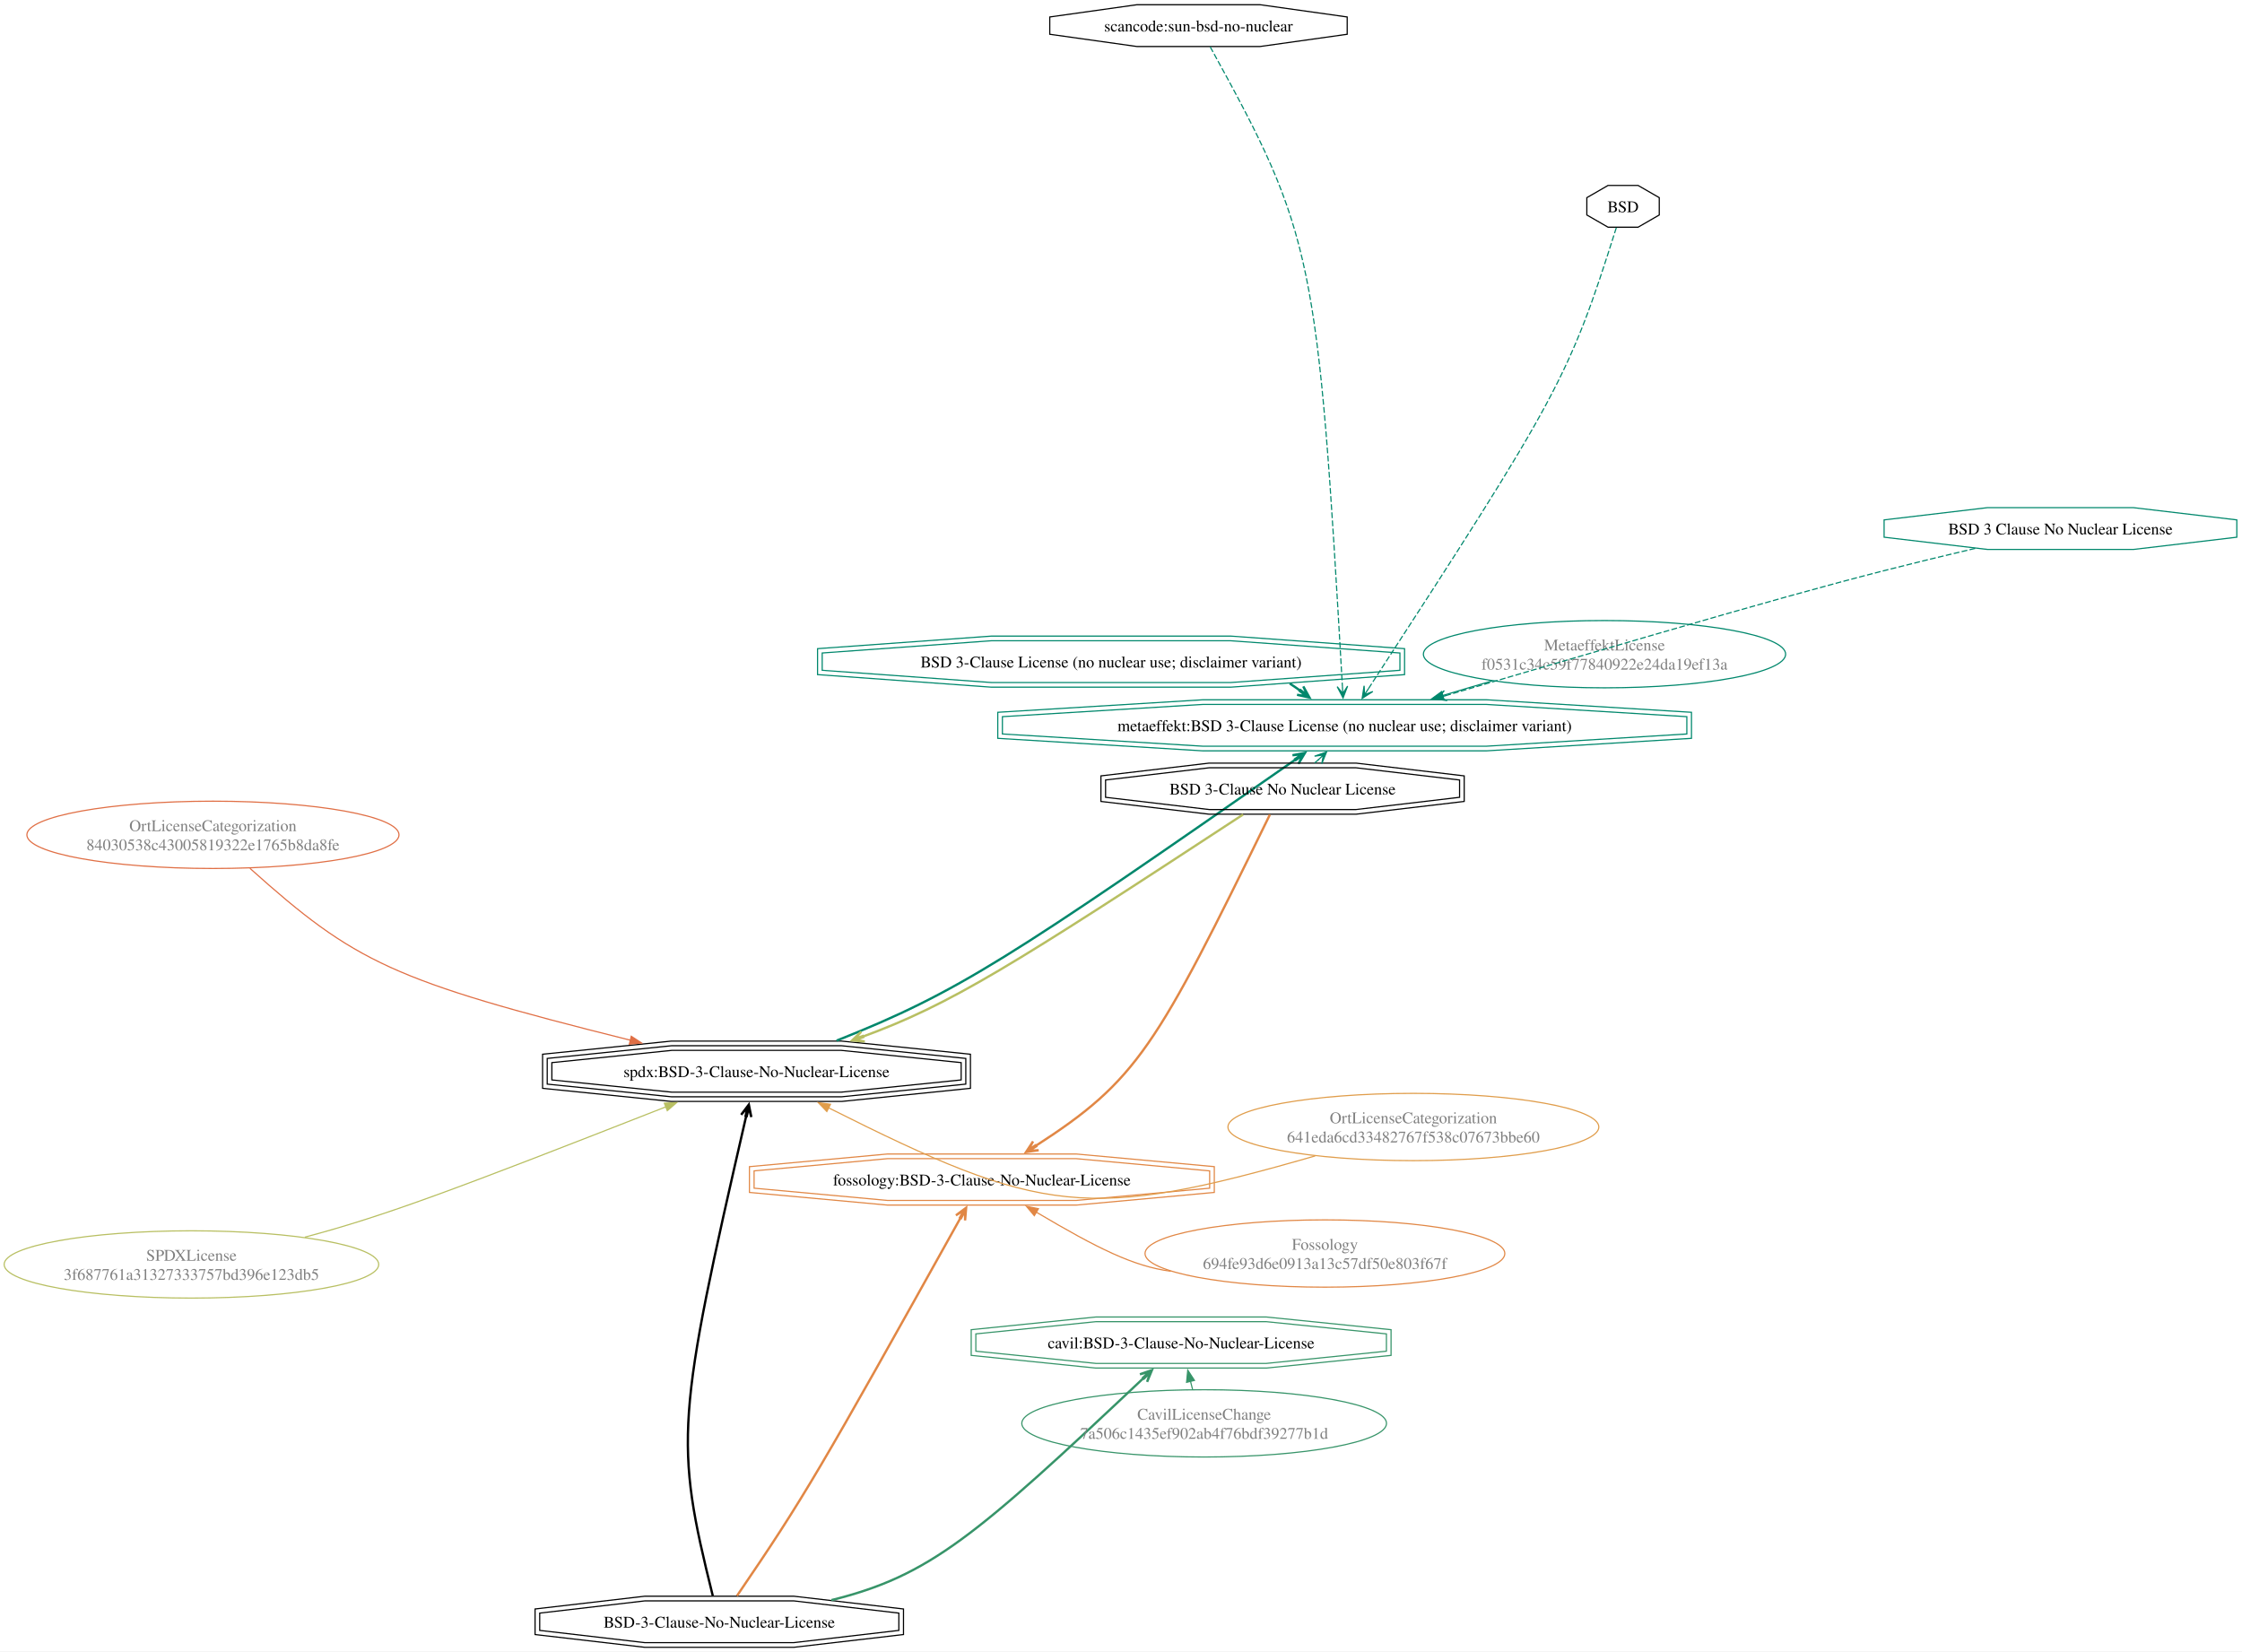
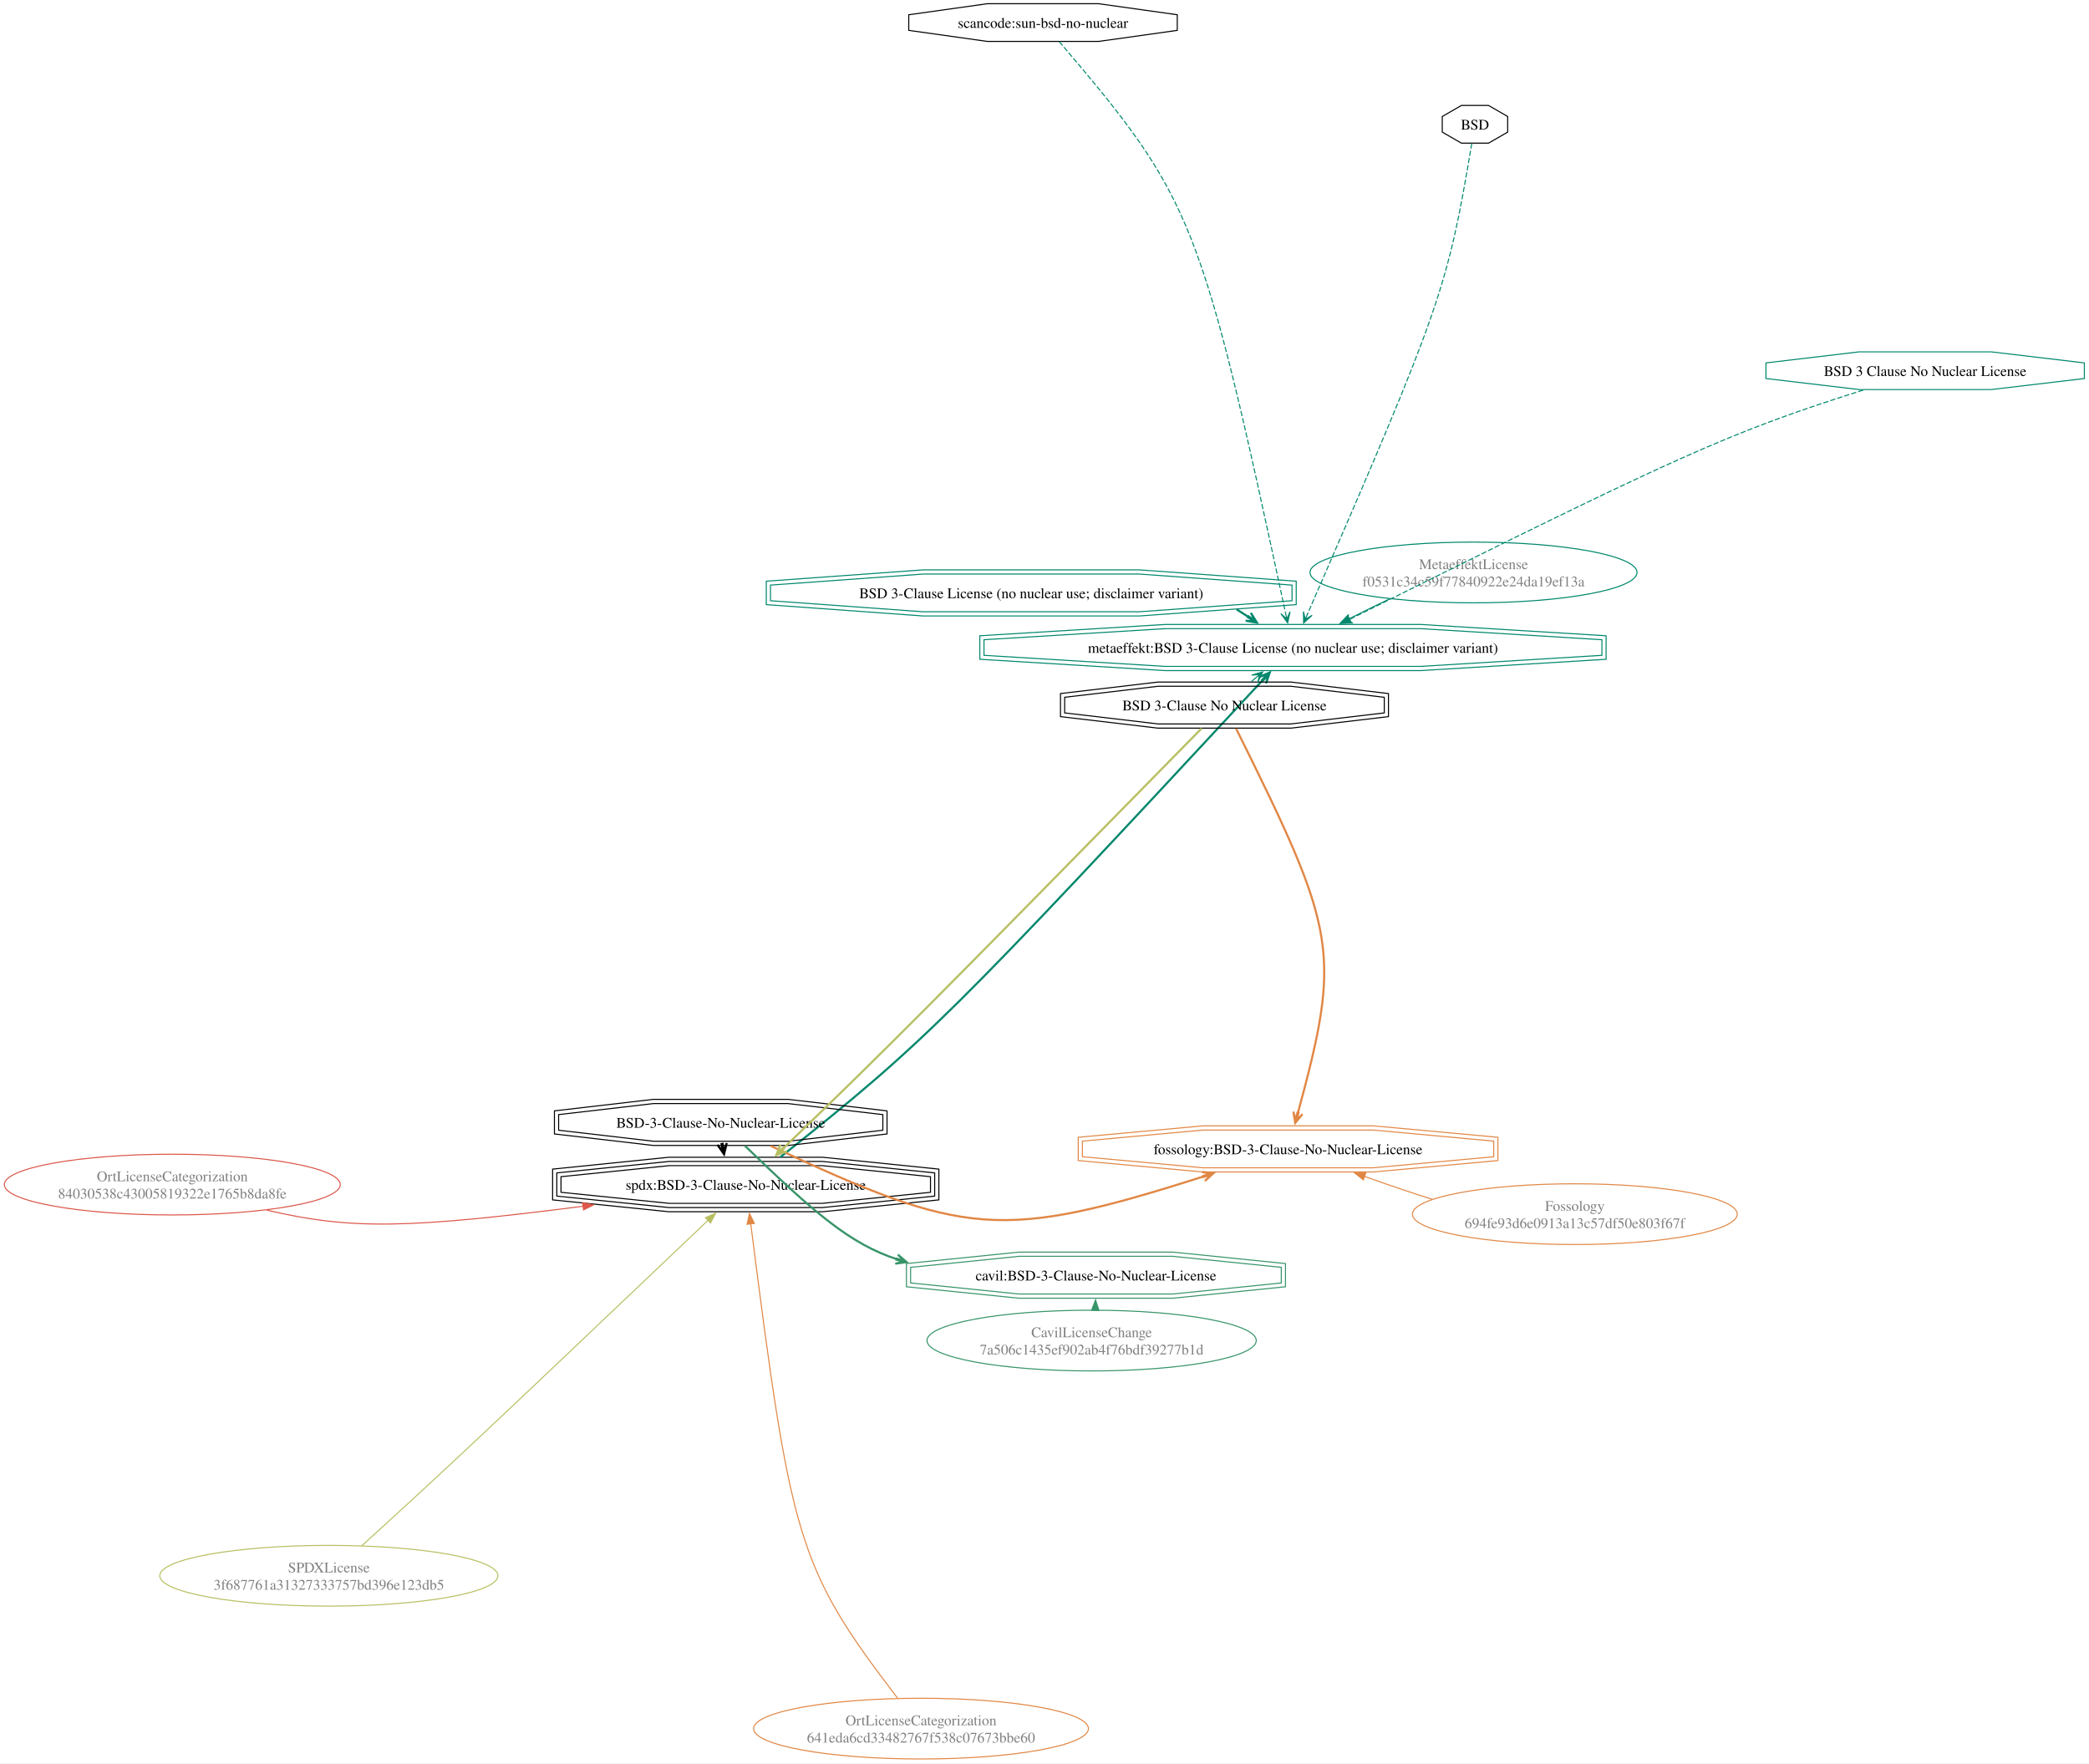
- <svg xmlns="http://www.w3.org/2000/svg" width="1932pt" height="1423pt" viewBox="0.00 0.00 1932.00 1423.00">
-   <g id="graph0" class="graph" transform="scale(1 1) rotate(0) translate(4 1419)">
-     <polygon fill="white" stroke="none" points="-4,4 -4,-1419 1928,-1419 1928,4 -4,4" />
+ <svg xmlns="http://www.w3.org/2000/svg" width="1994pt" height="1683pt" viewBox="0.00 0.00 1994.00 1683.00">
+   <g id="graph0" class="graph" transform="scale(1 1) rotate(0) translate(4 1679)">
+     <polygon fill="white" stroke="none" points="-4,4 -4,-1679 1990,-1679 1990,4 -4,4" />
    <g id="node1" class="node">
-       <ellipse fill="none" stroke="#b8bf62" cx="160.96" cy="-329.45" rx="161.4" ry="28.99" />
-       <text text-anchor="middle" x="160.96" y="-332.65" font-family="Times,serif" font-size="14.00" fill="gray">SPDXLicense</text>
-       <text text-anchor="middle" x="160.96" y="-316.15" font-family="Times,serif" font-size="14.00" fill="gray">3f687761a31327333757bd396e123db5</text>
+       <ellipse fill="none" stroke="#b8bf62" cx="309.92" cy="-174.95" rx="161.4" ry="28.99" />
+       <text text-anchor="middle" x="309.92" y="-178.15" font-family="Times,serif" font-size="14.00" fill="gray">SPDXLicense</text>
+       <text text-anchor="middle" x="309.92" y="-161.65" font-family="Times,serif" font-size="14.00" fill="gray">3f687761a31327333757bd396e123db5</text>
    </g>
    <g id="node2" class="node">
-       <polygon fill="none" stroke="black" points="824.26,-488.45 824.26,-503.36 720.96,-513.91 574.87,-513.91 471.56,-503.36 471.56,-488.45 574.87,-477.91 720.96,-477.91 824.26,-488.45" />
-       <polygon fill="none" stroke="black" points="828.26,-484.84 828.26,-506.97 721.16,-517.91 574.66,-517.91 467.56,-506.97 467.56,-484.84 574.66,-473.91 721.16,-473.91 828.26,-484.84" />
-       <polygon fill="none" stroke="black" points="832.26,-481.22 832.26,-510.59 721.37,-521.91 574.46,-521.91 463.56,-510.59 463.56,-481.22 574.46,-469.91 721.37,-469.91 832.26,-481.22" />
-       <text text-anchor="middle" x="647.91" y="-490.86" font-family="Times,serif" font-size="14.00">spdx:BSD-3-Clause-No-Nuclear-License</text>
+       <polygon fill="none" stroke="black" points="884.17,-540.95 884.17,-555.86 780.87,-566.4 634.78,-566.4 531.48,-555.86 531.48,-540.95 634.78,-530.4 780.87,-530.4 884.17,-540.95" />
+       <polygon fill="none" stroke="black" points="888.17,-537.33 888.17,-559.47 781.08,-570.4 634.58,-570.4 527.48,-559.47 527.48,-537.33 634.58,-526.4 781.08,-526.4 888.17,-537.33" />
+       <polygon fill="none" stroke="black" points="892.17,-533.72 892.17,-563.08 781.28,-574.4 634.37,-574.4 523.48,-563.08 523.48,-533.72 634.37,-522.4 781.28,-522.4 892.17,-533.72" />
+       <text text-anchor="middle" x="707.83" y="-543.35" font-family="Times,serif" font-size="14.00">spdx:BSD-3-Clause-No-Nuclear-License</text>
    </g>
    <g id="edge1" class="edge">
-       <path fill="none" stroke="#b8bf62" d="M258.71,-352.96C327.74,-371.32 386.55,-393.4 569.92,-465.3" />
-       <polygon fill="#b8bf62" stroke="#b8bf62" points="568.46,-468.48 579.05,-468.87 571.02,-461.96 568.46,-468.48" />
+       <path fill="none" stroke="#b8bf62" d="M341.41,-203.62C428.93,-283.35 454.72,-307.71 672.02,-514.35" />
+       <polygon fill="#b8bf62" stroke="#b8bf62" points="669.41,-516.7 679.07,-521.06 674.23,-511.63 669.41,-516.7" />
    </g>
    <g id="node14" class="node">
-       <polygon fill="none" stroke="#00876c" points="1449.6,-786.55 1449.6,-801.46 1276.85,-812.01 1032.55,-812.01 859.8,-801.46 859.8,-786.55 1032.55,-776.01 1276.85,-776.01 1449.6,-786.55" />
-       <polygon fill="none" stroke="#00876c" points="1453.6,-782.79 1453.6,-805.23 1276.97,-816.01 1032.43,-816.01 855.8,-805.23 855.8,-782.79 1032.43,-772.01 1276.97,-772.01 1453.6,-782.79" />
-       <text text-anchor="middle" x="1154.7" y="-788.96" font-family="Times,serif" font-size="14.00">metaeffekt:BSD 3-Clause License (no nuclear use; disclaimer variant)</text>
+       <polygon fill="none" stroke="#00876c" points="1525.06,-1053.49 1525.06,-1068.4 1352.31,-1078.94 1108,-1078.94 935.25,-1068.4 935.25,-1053.49 1108,-1042.94 1352.31,-1042.94 1525.06,-1053.49" />
+       <polygon fill="none" stroke="#00876c" points="1529.06,-1049.72 1529.06,-1072.16 1352.43,-1082.94 1107.88,-1082.94 931.25,-1072.16 931.25,-1049.72 1107.88,-1038.94 1352.43,-1038.94 1529.06,-1049.72" />
+       <text text-anchor="middle" x="1230.15" y="-1055.89" font-family="Times,serif" font-size="14.00">metaeffekt:BSD 3-Clause License (no nuclear use; disclaimer variant)</text>
    </g>
    <g id="edge2" class="edge">
-       <path fill="none" stroke="#00876c" stroke-width="2" d="M716.91,-522.31C821.84,-563.92 866.58,-593.49 1113.68,-765.45" />
-       <polygon fill="#00876c" stroke="#00876c" stroke-width="2" points="1120.55,-770.23 1109.77,-768.21 1118.16,-769.18 1112.06,-764.93 1112.34,-764.52 1112.63,-764.11 1118.73,-768.36 1114.91,-760.83 1120.55,-770.23" />
+       <path fill="none" stroke="#00876c" stroke-width="2" d="M740.93,-574.6C879.93,-684.87 904.61,-710.29 1202.15,-1030.77" />
+       <polygon fill="#00876c" stroke="#00876c" stroke-width="2" points="1208.02,-1037.1 1197.92,-1032.83 1205.91,-1035.56 1200.85,-1030.11 1201.22,-1029.77 1201.58,-1029.43 1206.64,-1034.88 1204.51,-1026.71 1208.02,-1037.1" />
    </g>
    <g id="node3" class="node">
-       <polygon fill="none" stroke="black" points="770.57,-14.11 770.57,-29.02 679.92,-39.56 551.73,-39.56 461.08,-29.02 461.08,-14.11 551.73,-3.56 679.92,-3.56 770.57,-14.11" />
-       <polygon fill="none" stroke="black" points="774.57,-10.55 774.57,-32.58 680.15,-43.56 551.5,-43.56 457.08,-32.58 457.08,-10.55 551.5,0.44 680.15,0.44 774.57,-10.55" />
-       <text text-anchor="middle" x="615.83" y="-16.51" font-family="Times,serif" font-size="14.00">BSD-3-Clause-No-Nuclear-License</text>
+       <polygon fill="none" stroke="black" points="838.7,-600.2 838.7,-615.11 748.06,-625.66 619.86,-625.66 529.22,-615.11 529.22,-600.2 619.86,-589.66 748.06,-589.66 838.7,-600.2" />
+       <polygon fill="none" stroke="black" points="842.7,-596.64 842.7,-618.68 748.29,-629.66 619.63,-629.66 525.22,-618.68 525.22,-596.64 619.63,-585.66 748.29,-585.66 842.7,-596.64" />
+       <text text-anchor="middle" x="683.96" y="-602.61" font-family="Times,serif" font-size="14.00">BSD-3-Clause-No-Nuclear-License</text>
    </g>
    <g id="edge3" class="edge">
-       <path fill="none" stroke="black" stroke-width="2" d="M610.21,-43.99C577.18,-176.91 578.84,-195.98 639.38,-458.9" />
-       <polygon fill="black" stroke="black" stroke-width="2" points="641.29,-467.2 634.66,-458.46 640.23,-464.81 638.56,-457.56 639.05,-457.45 639.53,-457.34 641.2,-464.59 643.43,-456.44 641.29,-467.2" />
+       <path fill="none" stroke="black" stroke-width="2" d="M685.63,-585.34C685.65,-585.21 685.66,-585.08 685.68,-584.95" />
+       <polygon fill="black" stroke="black" stroke-width="2" points="687.13,-577.3 689.69,-587.96 687.14,-579.91 685.76,-587.22 685.27,-587.12 684.78,-587.03 686.16,-579.72 680.85,-586.29 687.13,-577.3" />
    </g>
    <g id="node8" class="node">
-       <polygon fill="none" stroke="#e18745" points="1038.4,-395.16 1038.4,-410.07 923.42,-420.61 760.8,-420.61 645.82,-410.07 645.82,-395.16 760.8,-384.61 923.42,-384.61 1038.4,-395.16" />
-       <polygon fill="none" stroke="#e18745" points="1042.4,-391.51 1042.4,-413.72 923.6,-424.61 760.62,-424.61 641.82,-413.72 641.82,-391.51 760.62,-380.61 923.6,-380.61 1042.4,-391.51" />
-       <text text-anchor="middle" x="842.11" y="-397.56" font-family="Times,serif" font-size="14.00">fossology:BSD-3-Clause-No-Nuclear-License</text>
+       <polygon fill="none" stroke="#e18745" points="1421.78,-574.9 1421.78,-589.81 1306.79,-600.36 1144.18,-600.36 1029.19,-589.81 1029.19,-574.9 1144.18,-564.36 1306.79,-564.36 1421.78,-574.9" />
+       <polygon fill="none" stroke="#e18745" points="1425.78,-571.25 1425.78,-593.46 1306.98,-604.36 1144,-604.36 1025.19,-593.46 1025.19,-571.25 1144,-560.36 1306.98,-560.36 1425.78,-571.25" />
+       <text text-anchor="middle" x="1225.49" y="-577.31" font-family="Times,serif" font-size="14.00">fossology:BSD-3-Clause-No-Nuclear-License</text>
    </g>
    <g id="edge4" class="edge">
-       <path fill="none" stroke="#e18745" stroke-width="2" d="M631.08,-43.9C689.35,-129.36 701.15,-149.71 824.37,-370.78" />
-       <polygon fill="#e18745" stroke="#e18745" stroke-width="2" points="828.56,-378.3 819.76,-371.76 826.88,-376.31 823.26,-369.81 823.69,-369.57 824.13,-369.33 827.75,-375.82 827.63,-367.38 828.56,-378.3" />
+       <path fill="none" stroke="#e18745" stroke-width="2" d="M731.66,-585.23C916.45,-498.91 950.88,-494.17 1145.94,-556.45" />
+       <polygon fill="#e18745" stroke="#e18745" stroke-width="2" points="1154.24,-559.12 1143.35,-560.35 1151.65,-558.81 1144.57,-556.54 1144.72,-556.06 1144.87,-555.59 1151.96,-557.86 1146.1,-551.78 1154.24,-559.12" />
    </g>
    <g id="node12" class="node">
-       <polygon fill="none" stroke="#379469" points="1190.72,-254.71 1190.72,-269.62 1087.09,-280.16 940.54,-280.16 836.91,-269.62 836.91,-254.71 940.54,-244.16 1087.09,-244.16 1190.72,-254.71" />
-       <polygon fill="none" stroke="#379469" points="1194.72,-251.09 1194.72,-273.23 1087.29,-284.16 940.33,-284.16 832.91,-273.23 832.91,-251.09 940.33,-240.16 1087.29,-240.16 1194.72,-251.09" />
-       <text text-anchor="middle" x="1013.81" y="-257.11" font-family="Times,serif" font-size="14.00">cavil:BSD-3-Clause-No-Nuclear-License</text>
+       <polygon fill="none" stroke="#379469" points="1219.01,-454.41 1219.01,-469.32 1115.38,-479.86 968.83,-479.86 865.2,-469.32 865.2,-454.41 968.83,-443.86 1115.38,-443.86 1219.01,-454.41" />
+       <polygon fill="none" stroke="#379469" points="1223.01,-450.79 1223.01,-472.93 1115.58,-483.86 968.63,-483.86 861.2,-472.93 861.2,-450.79 968.63,-439.86 1115.58,-439.86 1223.01,-450.79" />
+       <text text-anchor="middle" x="1042.11" y="-456.81" font-family="Times,serif" font-size="14.00">cavil:BSD-3-Clause-No-Nuclear-License</text>
    </g>
    <g id="edge5" class="edge">
-       <path fill="none" stroke="#379469" stroke-width="2" d="M712.41,-40.2C796.97,-61.13 836.42,-94.67 982.51,-232.58" />
-       <polygon fill="#379469" stroke="#379469" stroke-width="2" points="988.68,-238.41 978.32,-234.81 986.47,-237.01 981.07,-231.9 981.41,-231.54 981.75,-231.18 987.16,-236.28 984.5,-228.27 988.68,-238.41" />
+       <path fill="none" stroke="#379469" stroke-width="2" d="M707.06,-585.31C772.77,-521.93 807.18,-491.55 853.11,-476.75" />
+       <polygon fill="#379469" stroke="#379469" stroke-width="2" points="861.4,-474.33 853.06,-481.45 859.08,-475.53 851.94,-477.61 851.8,-477.13 851.66,-476.65 858.8,-474.57 850.54,-472.81 861.4,-474.33" />
    </g>
    <g id="node4" class="node">
-       <polygon fill="none" stroke="black" points="1253.76,-731.98 1253.76,-746.89 1164.41,-757.43 1038.05,-757.43 948.7,-746.89 948.7,-731.98 1038.05,-721.43 1164.41,-721.43 1253.76,-731.98" />
-       <polygon fill="none" stroke="black" points="1257.76,-728.42 1257.76,-750.44 1164.64,-761.43 1037.81,-761.43 944.7,-750.44 944.7,-728.42 1037.81,-717.43 1164.64,-717.43 1257.76,-728.42" />
-       <text text-anchor="middle" x="1101.23" y="-734.38" font-family="Times,serif" font-size="14.00">BSD 3-Clause No Nuclear License</text>
+       <polygon fill="none" stroke="black" points="1317.32,-998.53 1317.32,-1013.44 1227.97,-1023.99 1101.61,-1023.99 1012.26,-1013.44 1012.26,-998.53 1101.61,-987.99 1227.97,-987.99 1317.32,-998.53" />
+       <polygon fill="none" stroke="black" points="1321.32,-994.98 1321.32,-1017 1228.2,-1027.99 1101.37,-1027.99 1008.26,-1017 1008.26,-994.98 1101.37,-983.99 1228.2,-983.99 1321.32,-994.98" />
+       <text text-anchor="middle" x="1164.79" y="-1000.94" font-family="Times,serif" font-size="14.00">BSD 3-Clause No Nuclear License</text>
    </g>
    <g id="edge6" class="edge">
-       <path fill="none" stroke="#b8bf62" stroke-width="2" d="M1067.19,-717.14C868.33,-586.92 815.58,-553.52 738.53,-525.4" />
-       <polygon fill="#b8bf62" stroke="#b8bf62" stroke-width="2" points="730.28,-522.45 741.21,-521.58 732.87,-522.84 739.87,-525.34 739.7,-525.82 739.53,-526.29 732.53,-523.78 738.19,-530.05 730.28,-522.45" />
+       <path fill="none" stroke="#b8bf62" stroke-width="2" d="M1143.01,-983.8C875.39,-711.16 847.62,-683.02 743.15,-582.4" />
+       <polygon fill="#b8bf62" stroke="#b8bf62" stroke-width="2" points="736.92,-576.39 747.24,-580.09 739.11,-577.81 744.47,-582.97 744.12,-583.33 743.77,-583.69 738.42,-578.53 741,-586.57 736.92,-576.39" />
    </g>
    <g id="edge7" class="edge">
-       <path fill="none" stroke="#e18745" stroke-width="2" d="M1090.34,-717.12C992.26,-516.29 976.46,-488.24 887.57,-431.02" />
-       <polygon fill="#e18745" stroke="#e18745" stroke-width="2" points="880.2,-426.32 891.06,-427.9 882.63,-427.28 888.91,-431.27 888.64,-431.69 888.37,-432.12 882.1,-428.12 886.22,-435.49 880.2,-426.32" />
+       <path fill="none" stroke="#e18745" stroke-width="2" d="M1175.93,-983.53C1272.38,-788.9 1276.84,-771.26 1234.5,-615.26" />
+       <polygon fill="#e18745" stroke="#e18745" stroke-width="2" points="1232.28,-607.13 1239.26,-615.59 1233.44,-609.47 1235.4,-616.64 1234.91,-616.77 1234.43,-616.91 1232.48,-609.73 1230.57,-617.96 1232.28,-607.13" />
    </g>
    <g id="edge8" class="edge">
-       <path fill="none" stroke="#00876c" stroke-dasharray="5,2" d="M1128.88,-761.58C1130.08,-762.59 1131.2,-763.55 1132.25,-764.47" />
-       <polygon fill="#00876c" stroke="#00876c" points="1139.15,-771.06 1128.81,-767.41 1136.41,-768.45 1131.91,-764.16 1131.91,-764.16 1131.91,-764.16 1136.41,-768.45 1135.02,-760.9 1139.15,-771.06" />
+       <path fill="none" stroke="#00876c" stroke-dasharray="5,2" d="M1190.5,-1028.41C1191.66,-1029.41 1192.77,-1030.37 1193.83,-1031.29" />
+       <polygon fill="#00876c" stroke="#00876c" points="1201.26,-1037.69 1190.74,-1034.57 1198.39,-1035.22 1193.68,-1031.16 1193.68,-1031.16 1193.68,-1031.16 1198.39,-1035.22 1196.61,-1027.75 1201.26,-1037.69" />
    </g>
    <g id="node5" class="node">
-       <polygon fill="none" stroke="black" points="1425.84,-1233.76 1425.84,-1248.68 1407.56,-1259.22 1381.7,-1259.22 1363.42,-1248.68 1363.42,-1233.76 1381.7,-1223.22 1407.56,-1223.22 1425.84,-1233.76" />
-       <text text-anchor="middle" x="1394.63" y="-1236.17" font-family="Times,serif" font-size="14.00">BSD</text>
+       <polygon fill="none" stroke="black" points="1435.1,-1552.9 1435.1,-1567.81 1416.82,-1578.36 1390.96,-1578.36 1372.68,-1567.81 1372.68,-1552.9 1390.96,-1542.36 1416.82,-1542.36 1435.1,-1552.9" />
+       <text text-anchor="middle" x="1403.89" y="-1555.31" font-family="Times,serif" font-size="14.00">BSD</text>
    </g>
    <g id="edge9" class="edge">
-       <path fill="none" stroke="#00876c" stroke-dasharray="5,2" d="M1388.83,-1222.83C1348.02,-1093.71 1339.31,-1077.79 1175.05,-825.29" />
-       <polygon fill="#00876c" stroke="#00876c" points="1169.81,-817.22 1179.03,-823.15 1171.87,-820.39 1175.26,-825.61 1175.26,-825.61 1175.26,-825.61 1171.87,-820.39 1171.49,-828.06 1169.81,-817.22" />
+       <path fill="none" stroke="#00876c" stroke-dasharray="5,2" d="M1400.83,-1542.03C1377.39,-1402.37 1371.45,-1385.77 1244.22,-1093.28" />
+       <polygon fill="#00876c" stroke="#00876c" points="1240.33,-1084.32 1248.44,-1091.69 1241.83,-1087.79 1244.32,-1093.49 1244.32,-1093.49 1244.32,-1093.49 1241.83,-1087.79 1240.19,-1095.28 1240.33,-1084.32" />
    </g>
    <g id="node6" class="node">
-       <polygon fill="none" stroke="black" points="1156.92,-1389.47 1156.92,-1404.38 1081.84,-1414.93 975.68,-1414.93 900.61,-1404.38 900.61,-1389.47 975.68,-1378.93 1081.84,-1378.93 1156.92,-1389.47" />
-       <text text-anchor="middle" x="1028.76" y="-1391.88" font-family="Times,serif" font-size="14.00">scancode:sun-bsd-no-nuclear</text>
+       <polygon fill="none" stroke="black" points="1119.73,-1650.01 1119.73,-1664.92 1044.66,-1675.46 938.49,-1675.46 863.42,-1664.92 863.42,-1650.01 938.49,-1639.46 1044.66,-1639.46 1119.73,-1650.01" />
+       <text text-anchor="middle" x="991.57" y="-1652.41" font-family="Times,serif" font-size="14.00">scancode:sun-bsd-no-nuclear</text>
    </g>
    <g id="edge10" class="edge">
-       <path fill="none" stroke="#00876c" stroke-dasharray="5,2" d="M1038.87,-1378.62C1128.22,-1216.54 1131.5,-1198.91 1152.79,-827.47" />
-       <polygon fill="#00876c" stroke="#00876c" points="1153.35,-817.6 1157.27,-827.84 1153.14,-821.37 1152.78,-827.58 1152.78,-827.58 1152.78,-827.58 1153.14,-821.37 1148.29,-827.32 1153.35,-817.6" />
+       <path fill="none" stroke="#00876c" stroke-dasharray="5,2" d="M1007.01,-1639.37C1135.61,-1488.32 1142.19,-1470.16 1223.01,-1094.21" />
+       <polygon fill="#00876c" stroke="#00876c" points="1225.1,-1084.46 1227.4,-1095.18 1224.31,-1088.15 1223,-1094.23 1223,-1094.23 1223,-1094.23 1224.31,-1088.15 1218.6,-1093.29 1225.1,-1084.46" />
    </g>
    <g id="node7" class="node">
-       <ellipse fill="none" stroke="#e18745" cx="1137.73" cy="-338.86" rx="155.03" ry="28.99" />
-       <text text-anchor="middle" x="1137.73" y="-342.06" font-family="Times,serif" font-size="14.00" fill="gray">Fossology</text>
-       <text text-anchor="middle" x="1137.73" y="-325.56" font-family="Times,serif" font-size="14.00" fill="gray">694fe93d6e0913a13c57df50e803f67f</text>
+       <ellipse fill="none" stroke="#e18745" cx="1499.22" cy="-520.09" rx="155.03" ry="28.99" />
+       <text text-anchor="middle" x="1499.22" y="-523.29" font-family="Times,serif" font-size="14.00" fill="gray">Fossology</text>
+       <text text-anchor="middle" x="1499.22" y="-506.79" font-family="Times,serif" font-size="14.00" fill="gray">694fe93d6e0913a13c57df50e803f67f</text>
    </g>
    <g id="edge11" class="edge">
-       <path fill="none" stroke="#e18745" d="M1004.93,-323.56C972.57,-327.92 942.11,-343.13 889,-374.51" />
-       <polygon fill="#e18745" stroke="#e18745" points="887.3,-371.45 880.48,-379.56 890.87,-377.47 887.3,-371.45" />
+       <path fill="none" stroke="#e18745" d="M1363.12,-534.29C1345.69,-539.64 1324.9,-546.74 1298.49,-556.11" />
+       <polygon fill="#e18745" stroke="#e18745" points="1297.34,-552.8 1289.09,-559.45 1299.69,-559.39 1297.34,-552.8" />
    </g>
    <g id="node9" class="node">
-       <ellipse fill="none" stroke="#e06f45" cx="179.5" cy="-699.64" rx="160.34" ry="28.99" />
-       <text text-anchor="middle" x="179.5" y="-702.84" font-family="Times,serif" font-size="14.00" fill="gray">OrtLicenseCategorization</text>
-       <text text-anchor="middle" x="179.5" y="-686.34" font-family="Times,serif" font-size="14.00" fill="gray">84030538c43005819322e1765b8da8fe</text>
+       <ellipse fill="none" stroke="#dc574a" cx="160.46" cy="-548.32" rx="160.34" ry="28.99" />
+       <text text-anchor="middle" x="160.46" y="-551.52" font-family="Times,serif" font-size="14.00" fill="gray">OrtLicenseCategorization</text>
+       <text text-anchor="middle" x="160.46" y="-535.02" font-family="Times,serif" font-size="14.00" fill="gray">84030538c43005819322e1765b8da8fe</text>
    </g>
    <g id="edge12" class="edge">
-       <path fill="none" stroke="#e06f45" d="M211.38,-670.78C302.01,-589.65 333.84,-573.97 539.44,-522.61" />
-       <polygon fill="#e06f45" stroke="#e06f45" points="539.99,-526.08 548.85,-520.27 538.3,-519.29 539.99,-526.08" />
+       <path fill="none" stroke="#dc574a" d="M250.74,-523.91C331.32,-505.03 385.77,-506.28 552.78,-527.68" />
+       <polygon fill="#dc574a" stroke="#dc574a" points="552.08,-531.12 562.45,-528.93 552.98,-524.18 552.08,-531.12" />
    </g>
    <g id="node10" class="node">
-       <ellipse fill="none" stroke="#e09d4b" cx="1213.95" cy="-447.88" rx="159.81" ry="28.99" />
-       <text text-anchor="middle" x="1213.95" y="-451.08" font-family="Times,serif" font-size="14.00" fill="gray">OrtLicenseCategorization</text>
-       <text text-anchor="middle" x="1213.95" y="-434.58" font-family="Times,serif" font-size="14.00" fill="gray">641eda6cd33482767f538c07673bbe60</text>
+       <ellipse fill="none" stroke="#e18745" cx="875.13" cy="-29.04" rx="159.81" ry="28.99" />
+       <text text-anchor="middle" x="875.13" y="-32.24" font-family="Times,serif" font-size="14.00" fill="gray">OrtLicenseCategorization</text>
+       <text text-anchor="middle" x="875.13" y="-15.74" font-family="Times,serif" font-size="14.00" fill="gray">641eda6cd33482767f538c07673bbe60</text>
    </g>
    <g id="edge13" class="edge">
-       <path fill="none" stroke="#e09d4b" d="M1129.34,-422.96C933.31,-366.57 894.3,-371.86 709.86,-464.48" />
-       <polygon fill="#e09d4b" stroke="#e09d4b" points="708.52,-461.23 701.17,-468.86 711.67,-467.49 708.52,-461.23" />
+       <path fill="none" stroke="#e18745" d="M852.84,-58.03C757.46,-182.86 751.21,-208.12 712.59,-510.93" />
+       <polygon fill="#e18745" stroke="#e18745" points="709.13,-510.42 711.34,-520.78 716.07,-511.3 709.13,-510.42" />
    </g>
    <g id="node11" class="node">
-       <ellipse fill="none" stroke="#379469" cx="1033.65" cy="-192.51" rx="157.15" ry="28.99" />
-       <text text-anchor="middle" x="1033.65" y="-195.71" font-family="Times,serif" font-size="14.00" fill="gray">CavilLicenseChange</text>
-       <text text-anchor="middle" x="1033.65" y="-179.21" font-family="Times,serif" font-size="14.00" fill="gray">7a506c1435ef902ab4f76bdf39277b1d</text>
+       <ellipse fill="none" stroke="#379469" cx="1037.98" cy="-399.44" rx="157.15" ry="28.99" />
+       <text text-anchor="middle" x="1037.98" y="-402.64" font-family="Times,serif" font-size="14.00" fill="gray">CavilLicenseChange</text>
+       <text text-anchor="middle" x="1037.98" y="-386.14" font-family="Times,serif" font-size="14.00" fill="gray">7a506c1435ef902ab4f76bdf39277b1d</text>
    </g>
    <g id="edge14" class="edge">
-       <path fill="none" stroke="#379469" d="M1023.65,-221.89C1023.1,-224.01 1022.5,-226.34 1021.84,-228.97" />
-       <polygon fill="#379469" stroke="#379469" points="1018.51,-227.87 1019.52,-238.41 1025.3,-229.54 1018.51,-227.87" />
+       <path fill="none" stroke="#379469" d="M1041.48,-428.82C1041.49,-428.92 1041.49,-429.02 1041.49,-429.11" />
+       <polygon fill="#379469" stroke="#379469" points="1037.97,-428.33 1041.72,-438.24 1044.97,-428.15 1037.97,-428.33" />
    </g>
    <g id="node13" class="node">
-       <ellipse fill="none" stroke="#00876c" cx="1378.65" cy="-855.3" rx="156.09" ry="28.99" />
-       <text text-anchor="middle" x="1378.65" y="-858.5" font-family="Times,serif" font-size="14.00" fill="gray">MetaeffektLicense</text>
-       <text text-anchor="middle" x="1378.65" y="-842" font-family="Times,serif" font-size="14.00" fill="gray">f0531c34c59f77840922e24da19ef13a</text>
+       <ellipse fill="none" stroke="#00876c" cx="1402.5" cy="-1132.59" rx="156.09" ry="28.99" />
+       <text text-anchor="middle" x="1402.5" y="-1135.79" font-family="Times,serif" font-size="14.00" fill="gray">MetaeffektLicense</text>
+       <text text-anchor="middle" x="1402.5" y="-1119.29" font-family="Times,serif" font-size="14.00" fill="gray">f0531c34c59f77840922e24da19ef13a</text>
    </g>
    <g id="edge15" class="edge">
-       <path fill="none" stroke="#00876c" d="M1281.72,-832.24C1270.01,-828.88 1256.28,-824.81 1239.3,-819.7" />
-       <polygon fill="#00876c" stroke="#00876c" points="1240.32,-816.35 1229.74,-816.81 1238.3,-823.05 1240.32,-816.35" />
+       <path fill="none" stroke="#00876c" d="M1322.46,-1107.33C1312.06,-1102.5 1299.7,-1096.41 1283.98,-1088.46" />
+       <polygon fill="#00876c" stroke="#00876c" points="1285.6,-1085.36 1275.1,-1083.95 1282.44,-1091.6 1285.6,-1085.36" />
    </g>
    <g id="node15" class="node">
-       <polygon fill="none" stroke="#00876c" points="1202.36,-841.42 1202.36,-856.33 1056.54,-866.88 850.33,-866.88 704.51,-856.33 704.51,-841.42 850.33,-830.88 1056.54,-830.88 1202.36,-841.42" />
-       <polygon fill="none" stroke="#00876c" points="1206.36,-837.7 1206.36,-860.06 1056.69,-870.88 850.18,-870.88 700.51,-860.06 700.51,-837.7 850.18,-826.88 1056.69,-826.88 1206.36,-837.7" />
-       <text text-anchor="middle" x="953.43" y="-843.83" font-family="Times,serif" font-size="14.00">BSD 3-Clause License (no nuclear use; disclaimer variant)</text>
+       <polygon fill="none" stroke="#00876c" points="1229.28,-1105.61 1229.28,-1120.52 1083.47,-1131.06 877.26,-1131.06 731.44,-1120.52 731.44,-1105.61 877.26,-1095.06 1083.47,-1095.06 1229.28,-1105.61" />
+       <polygon fill="none" stroke="#00876c" points="1233.28,-1101.89 1233.28,-1124.24 1083.61,-1135.06 877.11,-1135.06 727.44,-1124.24 727.44,-1101.89 877.11,-1091.06 1083.61,-1091.06 1233.28,-1101.89" />
+       <text text-anchor="middle" x="980.36" y="-1108.01" font-family="Times,serif" font-size="14.00">BSD 3-Clause License (no nuclear use; disclaimer variant)</text>
    </g>
    <g id="edge16" class="edge">
-       <path fill="none" stroke="#00876c" stroke-width="2" d="M1107.38,-830.08C1110.61,-827.98 1113.94,-825.68 1117.4,-823.17" />
-       <polygon fill="#00876c" stroke="#00876c" stroke-width="2" points="1124.41,-817.94 1119.09,-827.53 1122.66,-819.87 1116.7,-824.32 1116.4,-823.92 1116.1,-823.52 1122.06,-819.07 1113.71,-820.31 1124.41,-817.94" />
+       <path fill="none" stroke="#00876c" stroke-width="2" d="M1176.32,-1097.42C1180.27,-1094.96 1184.37,-1092.31 1188.67,-1089.47" />
+       <polygon fill="#00876c" stroke="#00876c" stroke-width="2" points="1195.78,-1084.7 1189.98,-1094.01 1193.93,-1086.54 1187.75,-1090.69 1187.48,-1090.27 1187.2,-1089.86 1193.37,-1085.71 1184.97,-1086.53 1195.78,-1084.7" />
    </g>
    <g id="node16" class="node">
-       <polygon fill="none" stroke="#00876c" points="1923.54,-956.11 1923.54,-971.02 1834.51,-981.56 1708.61,-981.56 1619.59,-971.02 1619.59,-956.11 1708.61,-945.56 1834.51,-945.56 1923.54,-956.11" />
-       <text text-anchor="middle" x="1771.56" y="-958.51" font-family="Times,serif" font-size="14.00">BSD 3 Clause No Nuclear License</text>
+       <polygon fill="none" stroke="#00876c" points="1985.58,-1317.7 1985.58,-1332.61 1896.55,-1343.16 1770.65,-1343.16 1681.63,-1332.61 1681.63,-1317.7 1770.65,-1307.16 1896.55,-1307.16 1985.58,-1317.7" />
+       <text text-anchor="middle" x="1833.6" y="-1320.11" font-family="Times,serif" font-size="14.00">BSD 3 Clause No Nuclear License</text>
    </g>
    <g id="edge17" class="edge">
-       <path fill="none" stroke="#00876c" stroke-dasharray="5,2" d="M1698.07,-946.45C1585.12,-919.83 1529.82,-904.14 1241.42,-819.47" />
-       <polygon fill="#00876c" stroke="#00876c" points="1232.23,-816.78 1243.1,-815.28 1235.86,-817.84 1241.83,-819.59 1241.83,-819.59 1241.83,-819.59 1235.86,-817.84 1240.56,-823.91 1232.23,-816.78" />
+       <path fill="none" stroke="#00876c" stroke-dasharray="5,2" d="M1774.49,-1306.68C1643.76,-1265.25 1599.48,-1244.47 1285.26,-1088.33" />
+       <polygon fill="#00876c" stroke="#00876c" points="1276.5,-1083.98 1287.45,-1084.4 1279.88,-1085.66 1285.45,-1088.43 1285.45,-1088.43 1285.45,-1088.43 1279.88,-1085.66 1283.45,-1092.46 1276.5,-1083.98" />
    </g>
  </g>
</svg>
